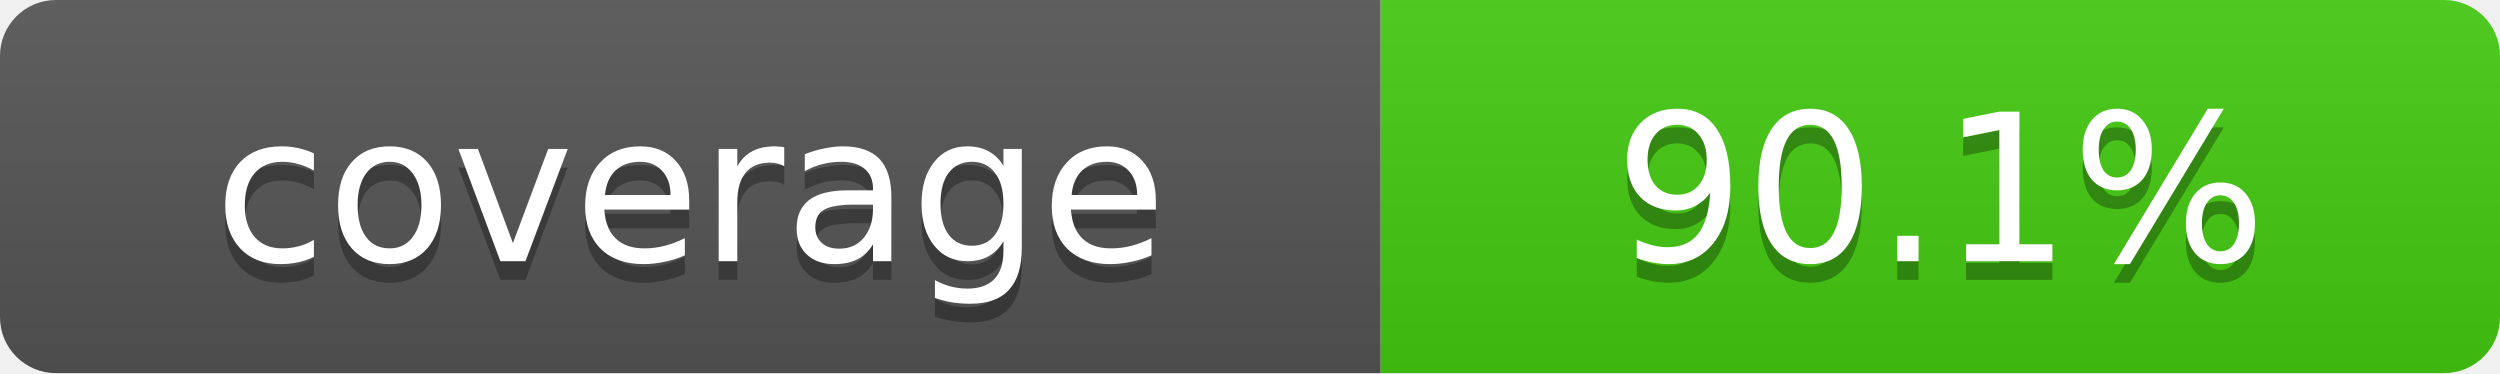
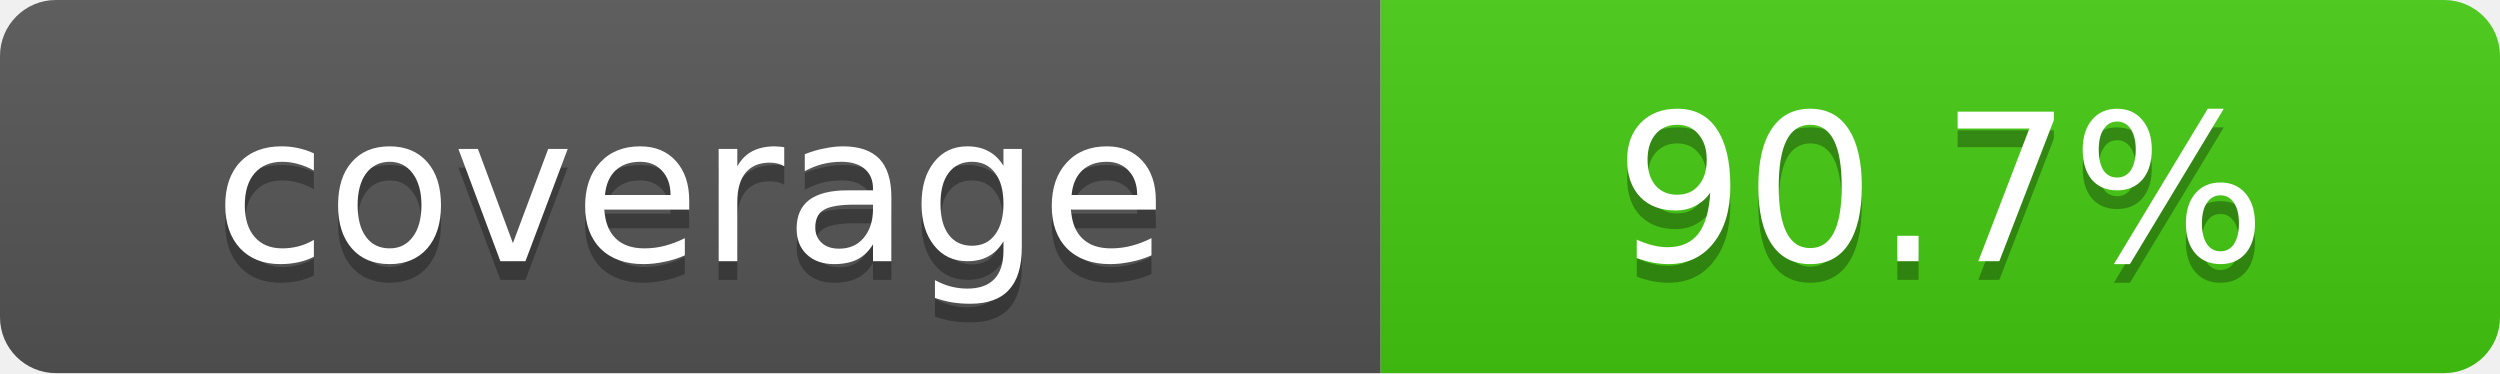
- <svg xmlns="http://www.w3.org/2000/svg" width="134" height="20" role="img" aria-label="coverage: 90.1%">
+ <svg xmlns="http://www.w3.org/2000/svg" width="134" height="20" role="img" aria-label="coverage: 90.7%">
  <linearGradient id="s" x2="0" y2="100%">
    <stop offset="0" stop-color="#bbb" stop-opacity=".1" />
    <stop offset="1" stop-opacity=".1" />
  </linearGradient>
  <clipPath id="r">
    <rect width="134" height="20" rx="3" fill="#fff" />
  </clipPath>
  <g clip-path="url(#r)">
    <rect width="74" height="20" fill="#555" />
    <rect x="74" width="60" height="20" fill="#4c1" />
    <rect width="134" height="20" fill="url(#s)" />
  </g>
  <g fill="#fff" text-anchor="middle" font-family="Verdana,DejaVu Sans,sans-serif" text-rendering="geometricPrecision" font-size="11">
    <text aria-hidden="true" x="37.0" y="15" fill="#010101" fill-opacity=".3">coverage</text>
    <text x="37.0" y="14">coverage</text>
-     <text aria-hidden="true" x="104.0" y="15" fill="#010101" fill-opacity=".3">90.1%</text>
-     <text x="104.0" y="14">90.1%</text>
+     <text aria-hidden="true" x="104.0" y="15" fill="#010101" fill-opacity=".3">90.7%</text>
+     <text x="104.0" y="14">90.7%</text>
  </g>
</svg>
